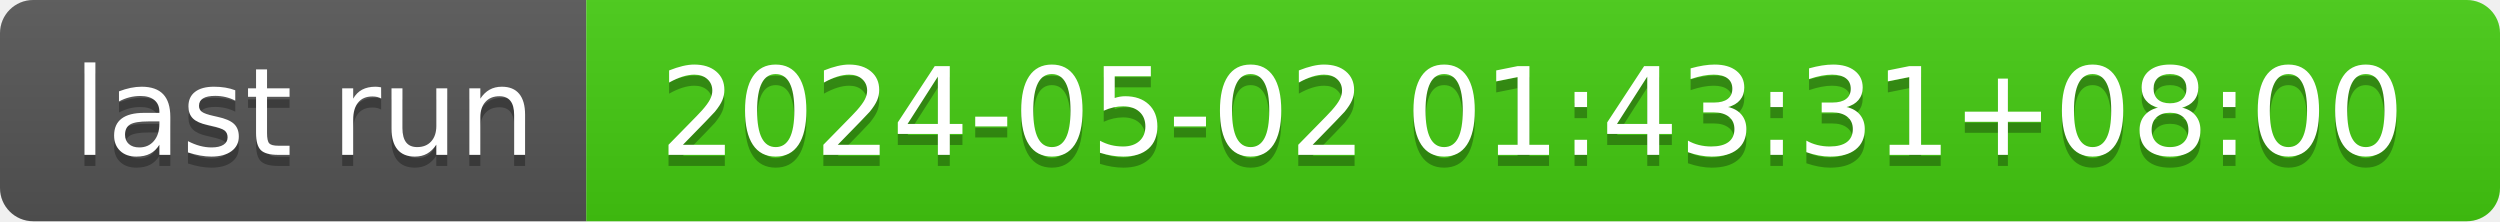
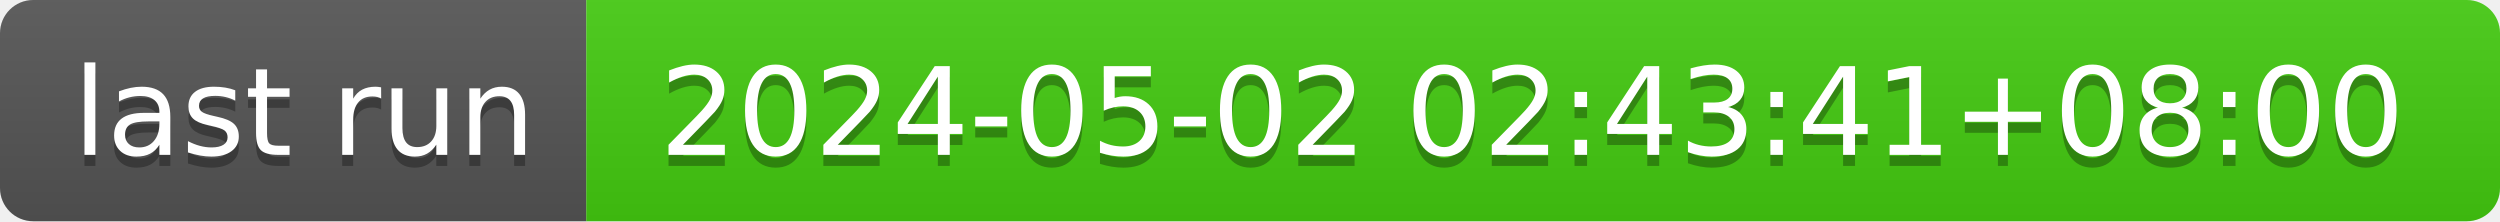
- <svg xmlns="http://www.w3.org/2000/svg" width="226" height="20" role="img" aria-label="last run: 2024-05-02 01:43:31+08:00">
+ <svg xmlns="http://www.w3.org/2000/svg" width="226" height="20" role="img" aria-label="last run: 2024-05-02 02:43:41+08:00">
  <linearGradient id="s" x2="0" y2="100%">
    <stop offset="0" stop-color="#bbb" stop-opacity=".1" />
    <stop offset="1" stop-opacity=".1" />
  </linearGradient>
  <clipPath id="r">
    <rect width="226" height="20" rx="3" fill="#fff" />
  </clipPath>
  <g clip-path="url(#r)">
    <rect width="53" height="20" fill="#555" />
    <rect x="53" width="173" height="20" fill="#4c1" />
    <rect width="226" height="20" fill="url(#s)" />
  </g>
  <g fill="#fff" text-anchor="middle" font-family="Verdana,Geneva,DejaVu Sans,sans-serif" text-rendering="geometricPrecision" font-size="110">
    <text aria-hidden="true" x="275" y="150" fill="#010101" fill-opacity=".3" transform="scale(.1)" textLength="430">last run</text>
    <text x="275" y="140" transform="scale(.1)" fill="#fff" textLength="430">last run</text>
-     <text aria-hidden="true" x="1385" y="150" fill="#010101" fill-opacity=".3" transform="scale(.1)" textLength="1630">2024-05-02 01:43:31+08:00</text>
-     <text x="1385" y="140" transform="scale(.1)" fill="#fff" textLength="1630">2024-05-02 01:43:31+08:00</text>
+     <text aria-hidden="true" x="1385" y="150" fill="#010101" fill-opacity=".3" transform="scale(.1)" textLength="1630">2024-05-02 02:43:41+08:00</text>
+     <text x="1385" y="140" transform="scale(.1)" fill="#fff" textLength="1630">2024-05-02 02:43:41+08:00</text>
  </g>
</svg>
